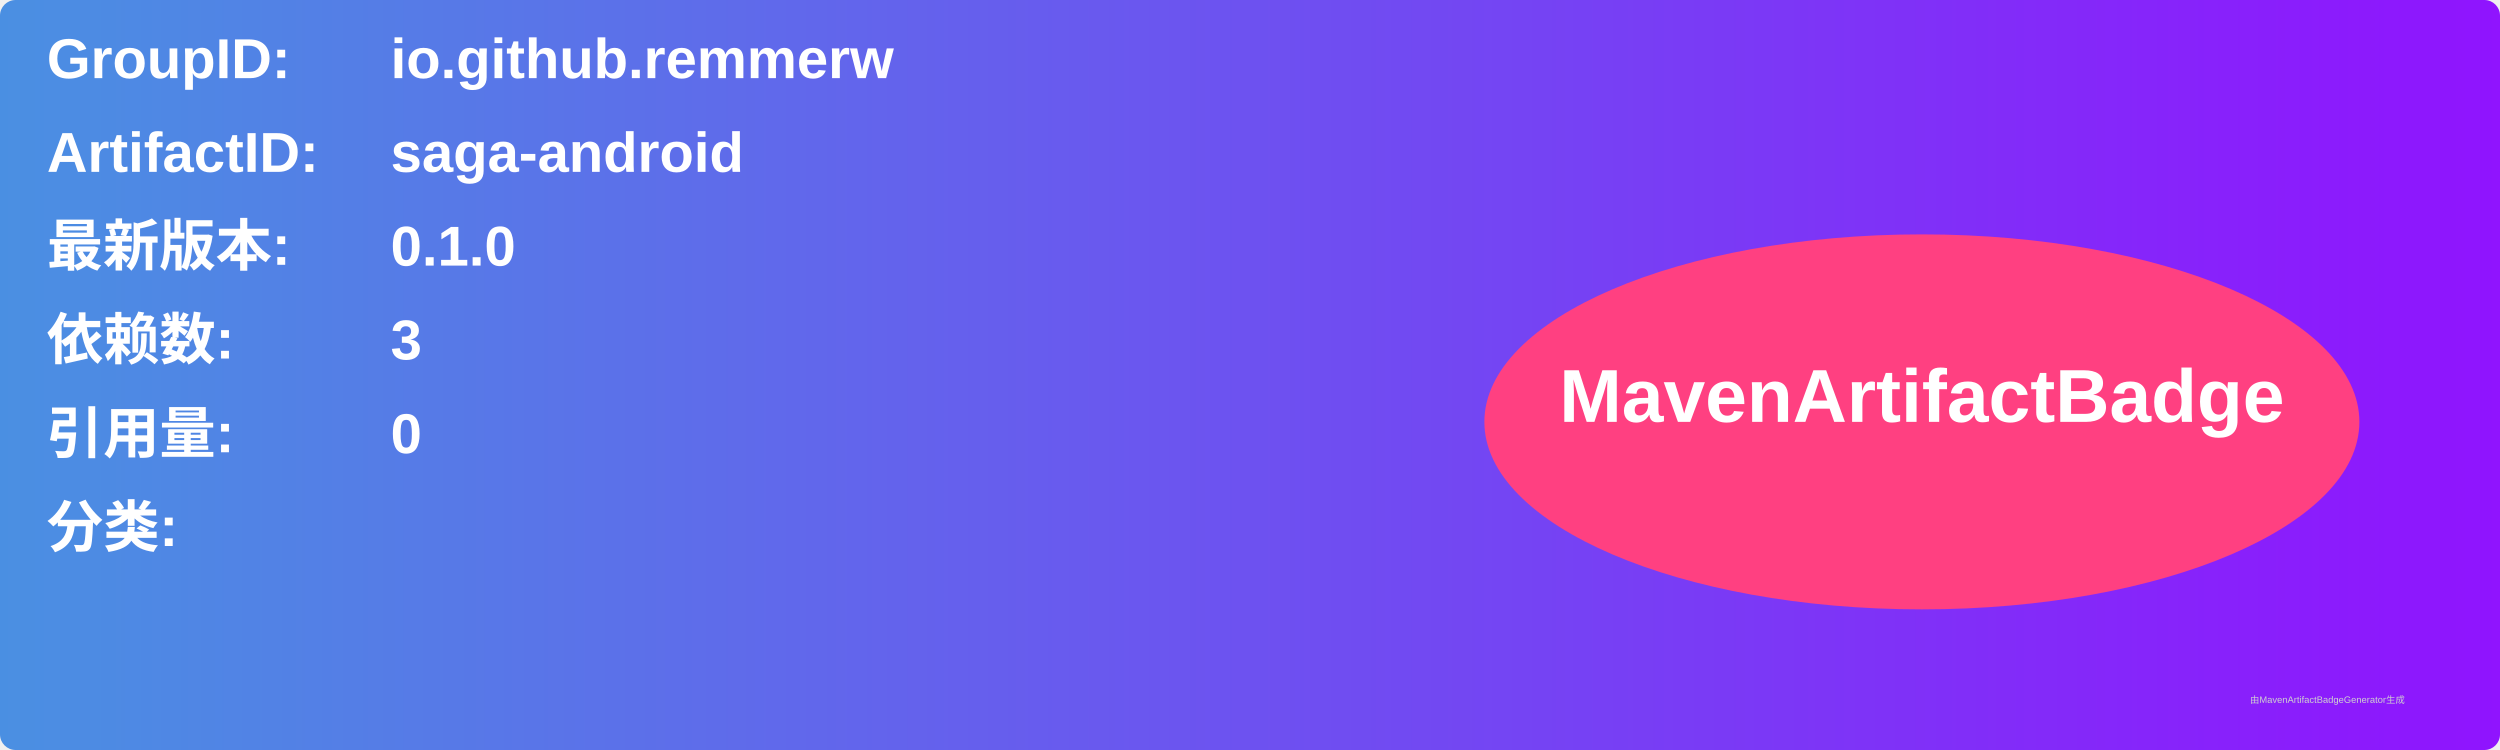
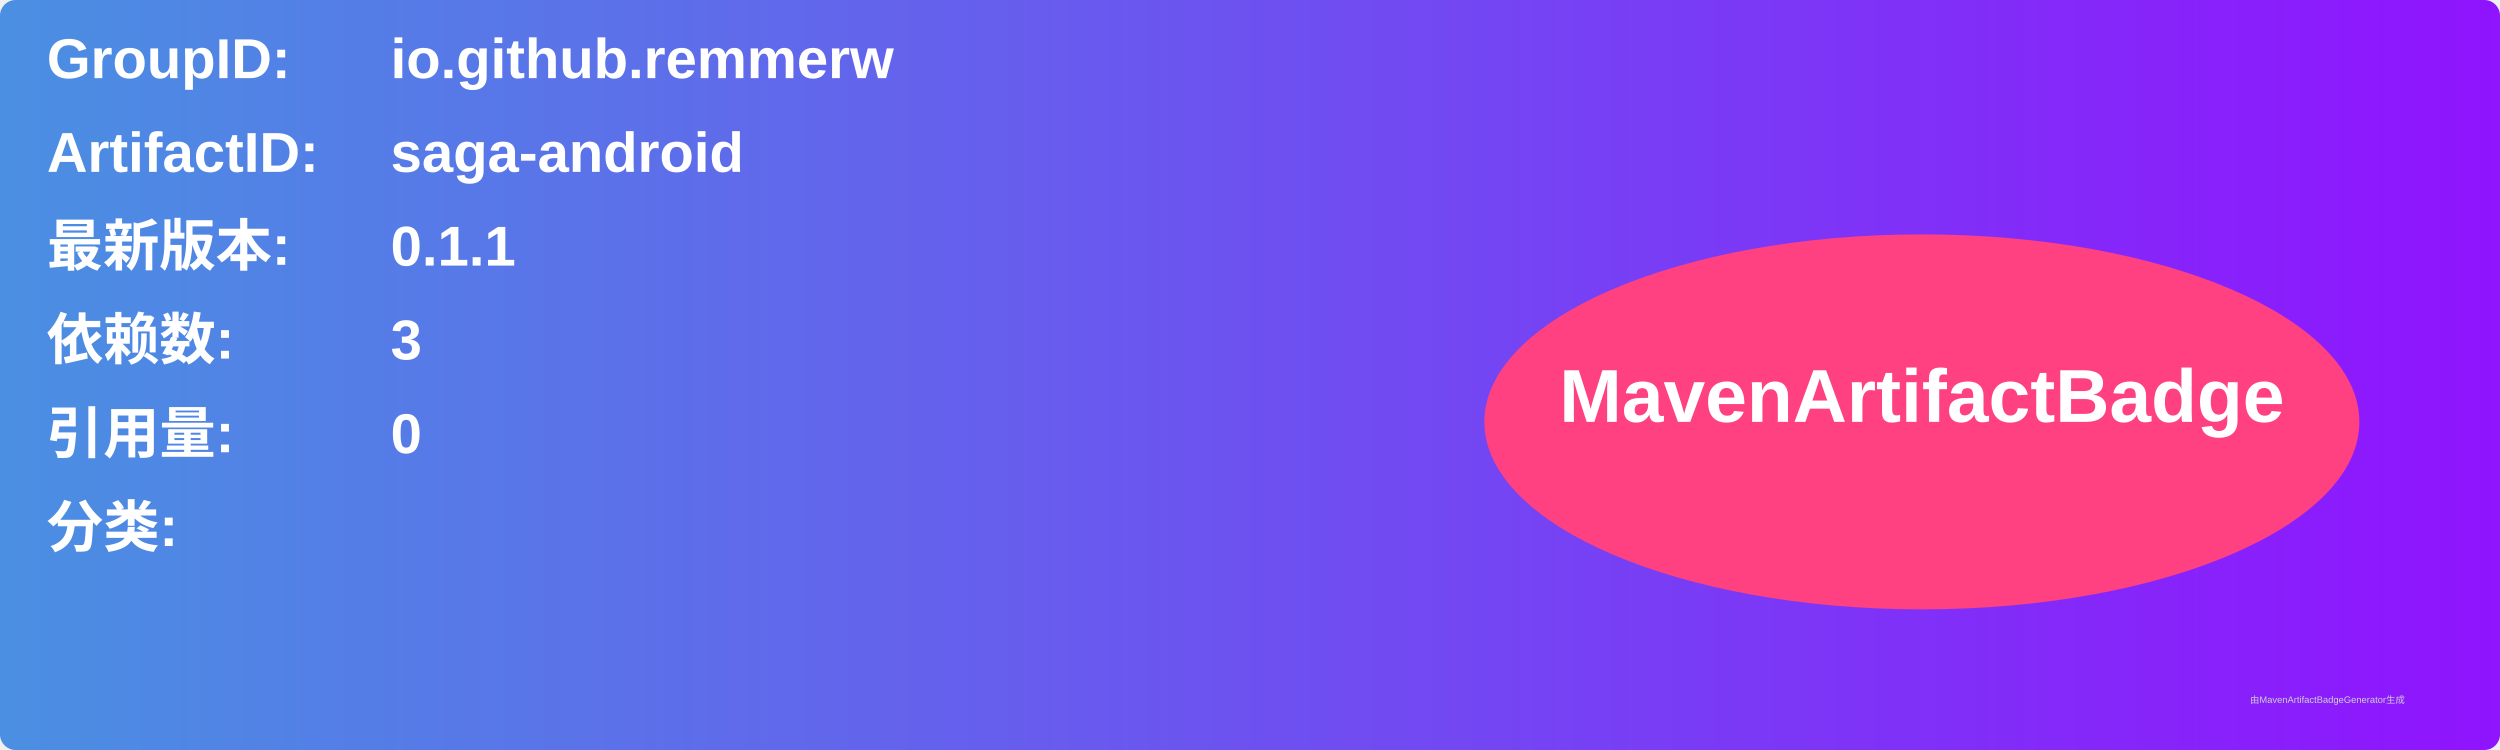
<svg xmlns="http://www.w3.org/2000/svg" width="800" height="240" viewBox="0 0 800 240">
  <linearGradient id="grad" x1="0%" y1="0%" x2="100%" y2="0%">
    <stop offset="0%" stop-color="#4a90e2" />
    <stop offset="100%" stop-color="#9013fe" />
  </linearGradient>
  <rect width="100%" height="100%" rx="5" ry="5" fill="url(#grad)" />
  <g transform="translate(15, 15)">
    <text x="0" y="10" font-family="Arial" font-size="18" fill="white" font-weight="bold" width="260">GroupID:</text>
    <text x="110" y="10" font-family="Arial" font-size="18" fill="white" font-weight="bold" width="460">io.github.remmerw</text>
    <text x="0" y="40" font-family="Arial" font-size="18" fill="white" font-weight="bold" width="260">ArtifactID:</text>
    <text x="110" y="40" font-family="Arial" font-size="18" fill="white" font-weight="bold" width="460">saga-android</text>
    <text x="0" y="70" font-family="Arial" font-size="18" fill="white" font-weight="bold">最新版本:</text>
    <text x="110" y="70" font-family="Arial" font-size="18" fill="white" font-weight="bold">
-       <tspan font-weight="bold">0.1.0</tspan>
+       <tspan font-weight="bold">0.1.1</tspan>
    </text>
    <text x="0" y="100" font-family="Arial" font-size="18" fill="white" font-weight="bold">依赖数: </text>
    <text x="110" y="100" font-family="Arial" font-size="18" fill="white">
      <tspan font-weight="bold">3</tspan>
    </text>
    <text x="0" y="130" font-family="Arial" font-size="18" fill="white" font-weight="bold">引用量: </text>
    <text x="110" y="130" font-family="Arial" font-size="18" fill="white">
      <tspan font-weight="bold">0</tspan>
    </text>
    <text x="0" y="160" font-family="Arial" font-size="18" fill="white" font-weight="bold">分类:</text>
    <text x="10" y="190" font-family="Arial" font-size="10" fill="white">
      <tspan font-weight="bold" />
    </text>
    <ellipse cx="600" cy="120" rx="140" ry="60" fill="#ff4081" />
    <text x="600" y="120" text-anchor="middle" font-family="Arial" font-size="24" fill="white" font-weight="bold">MavenArtifactBadge</text>
  </g>
  <text x="720" y="225" font-family="Arial" font-size="3" fill="#d0d0d0">由MavenArtifactBadgeGenerator生成</text>
</svg>
